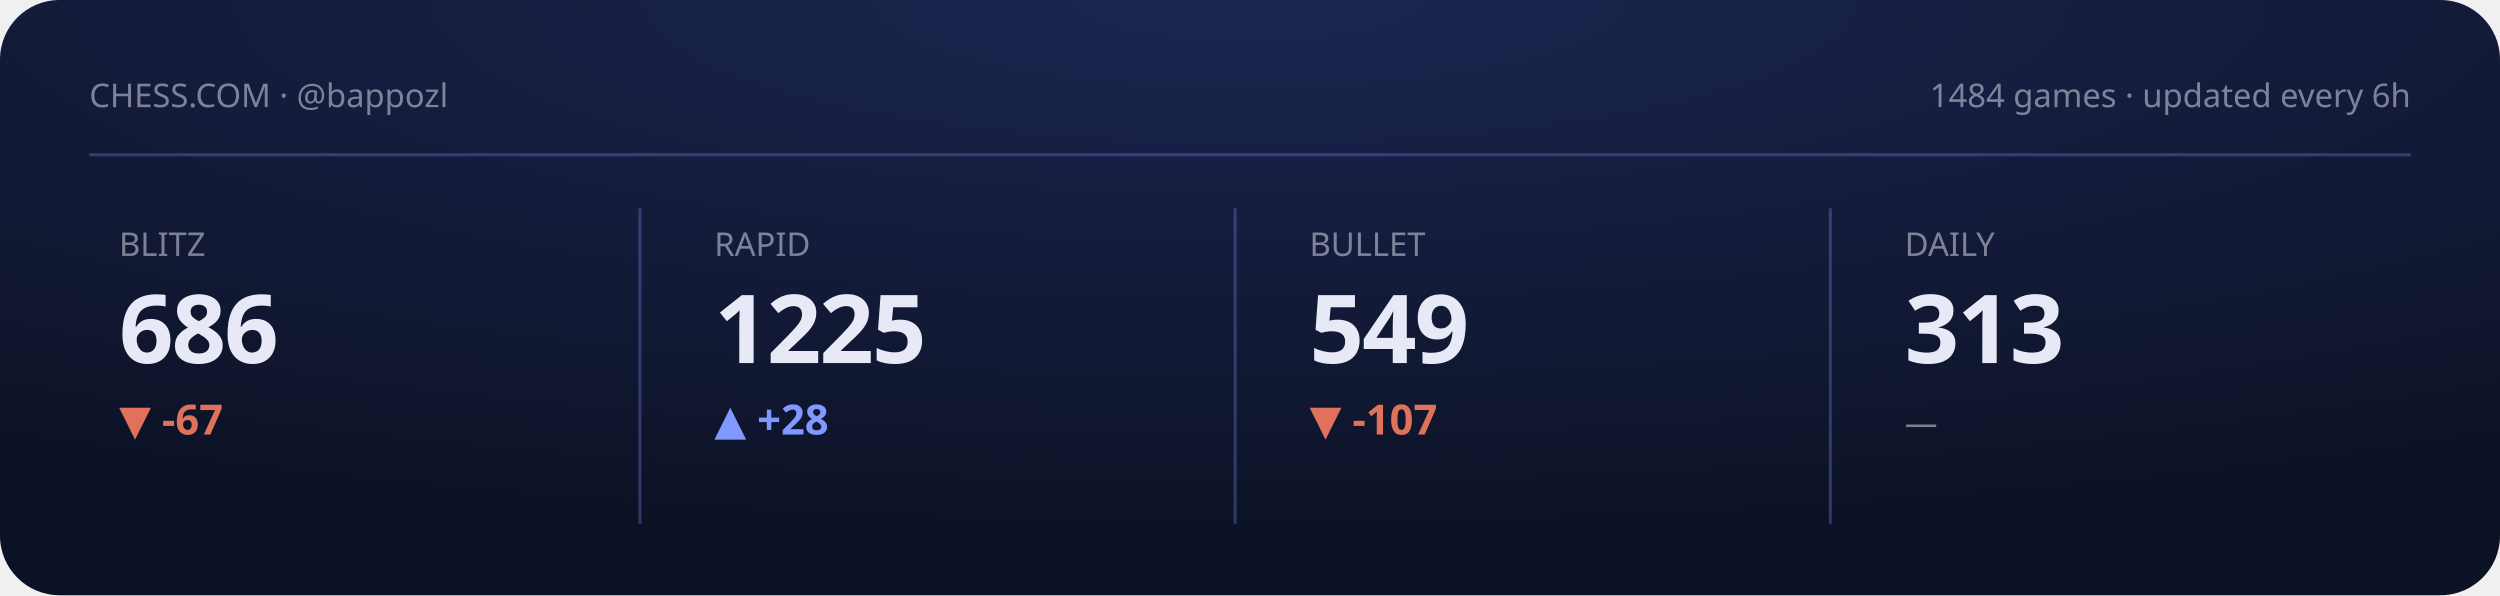
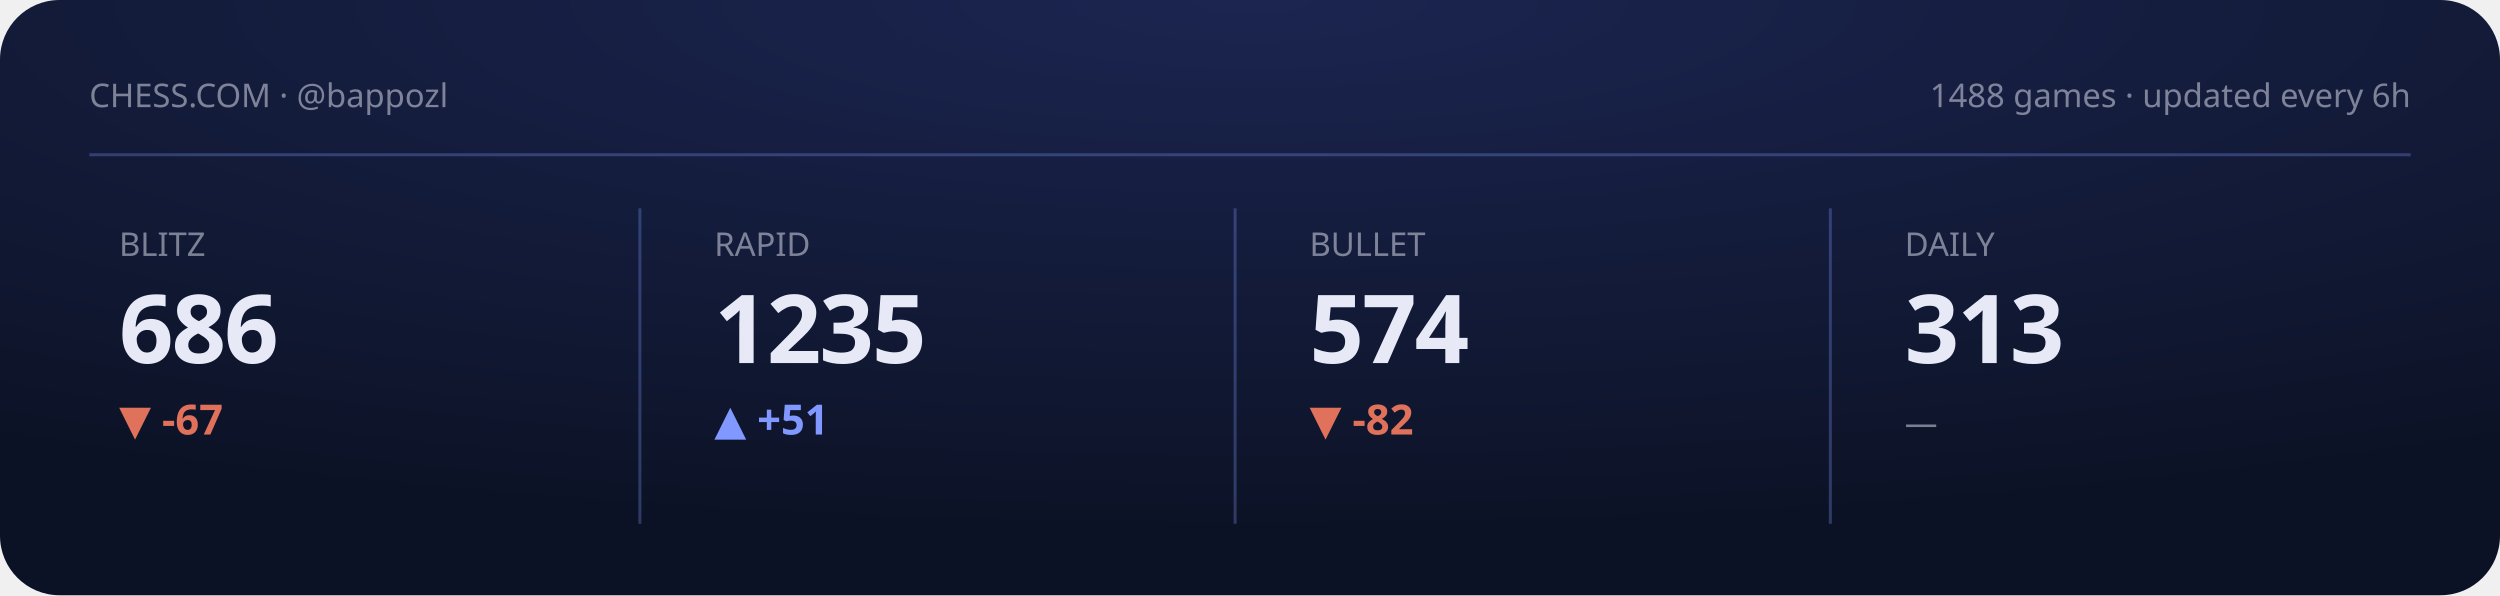
<svg xmlns="http://www.w3.org/2000/svg" viewBox="0 0 840 200" width="840" height="200" role="img" aria-label="Chess.com stats summary">
  <defs>
    <radialGradient id="gCS" cx="50%" cy="0%" r="90%">
      <stop offset="0" stop-color="#1b2550" />
      <stop offset="1" stop-color="#0c1225" />
    </radialGradient>
  </defs>
  <style>text{fill:#e7eaf6}.bg{fill:#0c1225}.acc{fill:#8098ff}.ln{stroke:#8098ff}.area{fill:#8098ff;opacity:.14}.peak{stroke:#8098ff;opacity:.3}.chip{fill:#8098ff;opacity:.14}.down{fill:#e0715a}.panel{fill:#fff;opacity:.045}.stroke{stroke:#fff;opacity:.08;fill:none}svg{font-family:'Space Grotesk',system-ui,sans-serif}.lbl{font-weight:600;font-size:11px;letter-spacing:.16em}.big{font-weight:700;font-size:34px;letter-spacing:-.02em}.mid{font-weight:600;font-size:14px}.mut{font-weight:500;font-size:11px;opacity:.5}.ser{font-family:'Instrument Serif',serif;font-weight:400;letter-spacing:0}.mono{font-family:'JetBrains Mono',monospace}.ln{fill:none;stroke-width:2.5;stroke-linecap:round;stroke-linejoin:round}.thin{stroke-width:1.6}.draw{stroke-dasharray:1200;stroke-dashoffset:1200;animation:draw 2.3s cubic-bezier(.6,.05,.2,1) forwards .25s}.dot{animation:pulse 2s ease-in-out infinite}.glow{animation:glow 3.4s ease-in-out infinite}.float{animation:float 6.5s ease-in-out infinite}.shim{animation:shim 3s ease-in-out infinite}@keyframes draw{to{stroke-dashoffset:0}}@keyframes pulse{0%,100%{r:4.5;opacity:1}50%{r:8;opacity:.45}}@keyframes glow{0%,100%{opacity:.14}50%{opacity:.34}}@keyframes float{0%,100%{transform:translateY(0)}50%{transform:translateY(-7px)}}@keyframes shim{0%,100%{opacity:.5}50%{opacity:1}}</style>
  <rect width="840" height="200" rx="20" fill="url(#gCS)" />
  <text class="mut" x="30" y="36">CHESS.COM · @bappozl</text>
-   <text class="mut" x="810" y="36" text-anchor="end">1484 games · updated every 6h</text>
+   <text class="mut" x="810" y="36" text-anchor="end">1488 games · updated every 6h</text>
  <line class="peak" x1="30" y1="52" x2="810" y2="52" stroke-dasharray="0" />
  <g>
    <text class="mut" x="40" y="86">BLITZ</text>
    <text class="big" x="40" y="122" style="font-size:32px">686</text>
    <text class="down mid" x="40" y="146">▼ -67</text>
    <polyline class="ln thin draw" points="40.0,180.8 59.4,173.9 78.9,167.4 98.3,173.6 117.7,167.4 137.1,161.5 156.6,166.7 176.0,161.2" />
  </g>
  <line class="peak" x1="215" y1="70" x2="215" y2="176" stroke-dasharray="0" />
  <g>
    <text class="mut" x="240" y="86">RAPID</text>
-     <text class="big" x="240" y="122" style="font-size:32px">1225</text>
-     <text class="acc mid" x="240" y="146">▲ +28</text>
-     <polyline class="ln thin draw" points="240.0,175.7 259.4,180.8 278.9,175.7 298.3,170.6 317.7,165.9 337.1,161.2 356.6,165.9 376.0,161.2" />
+     <text class="big" x="240" y="122" style="font-size:32px">1235</text>
+     <text class="acc mid" x="240" y="146">▲ +51</text>
+     <polyline class="ln thin draw" points="240.0,180.8 259.4,176.6 278.9,172.4 298.3,168.5 317.7,164.7 337.1,168.5 356.6,164.7 376.0,161.2" />
  </g>
  <line class="peak" x1="415" y1="70" x2="415" y2="176" stroke-dasharray="0" />
  <g>
    <text class="mut" x="440" y="86">BULLET</text>
-     <text class="big" x="440" y="122" style="font-size:32px">549</text>
-     <text class="down mid" x="440" y="146">▼ -107</text>
-     <polyline class="ln thin draw" points="440.0,161.2 474.0,166.7 508.0,171.3 542.0,175.9 576.0,180.8" />
+     <text class="big" x="440" y="122" style="font-size:32px">574</text>
+     <text class="down mid" x="440" y="146">▼ -82</text>
+     <polyline class="ln thin draw" points="440.0,161.2 459.4,166.7 478.9,171.3 498.3,175.9 517.7,180.8 537.1,175.9 556.6,171.5 576.0,176.2" />
  </g>
  <line class="peak" x1="615" y1="70" x2="615" y2="176" stroke-dasharray="0" />
  <g>
    <text class="mut" x="640" y="86">DAILY</text>
    <text class="big" x="640" y="122" style="font-size:32px">313</text>
    <text class="mut mid" x="640" y="146">—</text>
  </g>
</svg>
